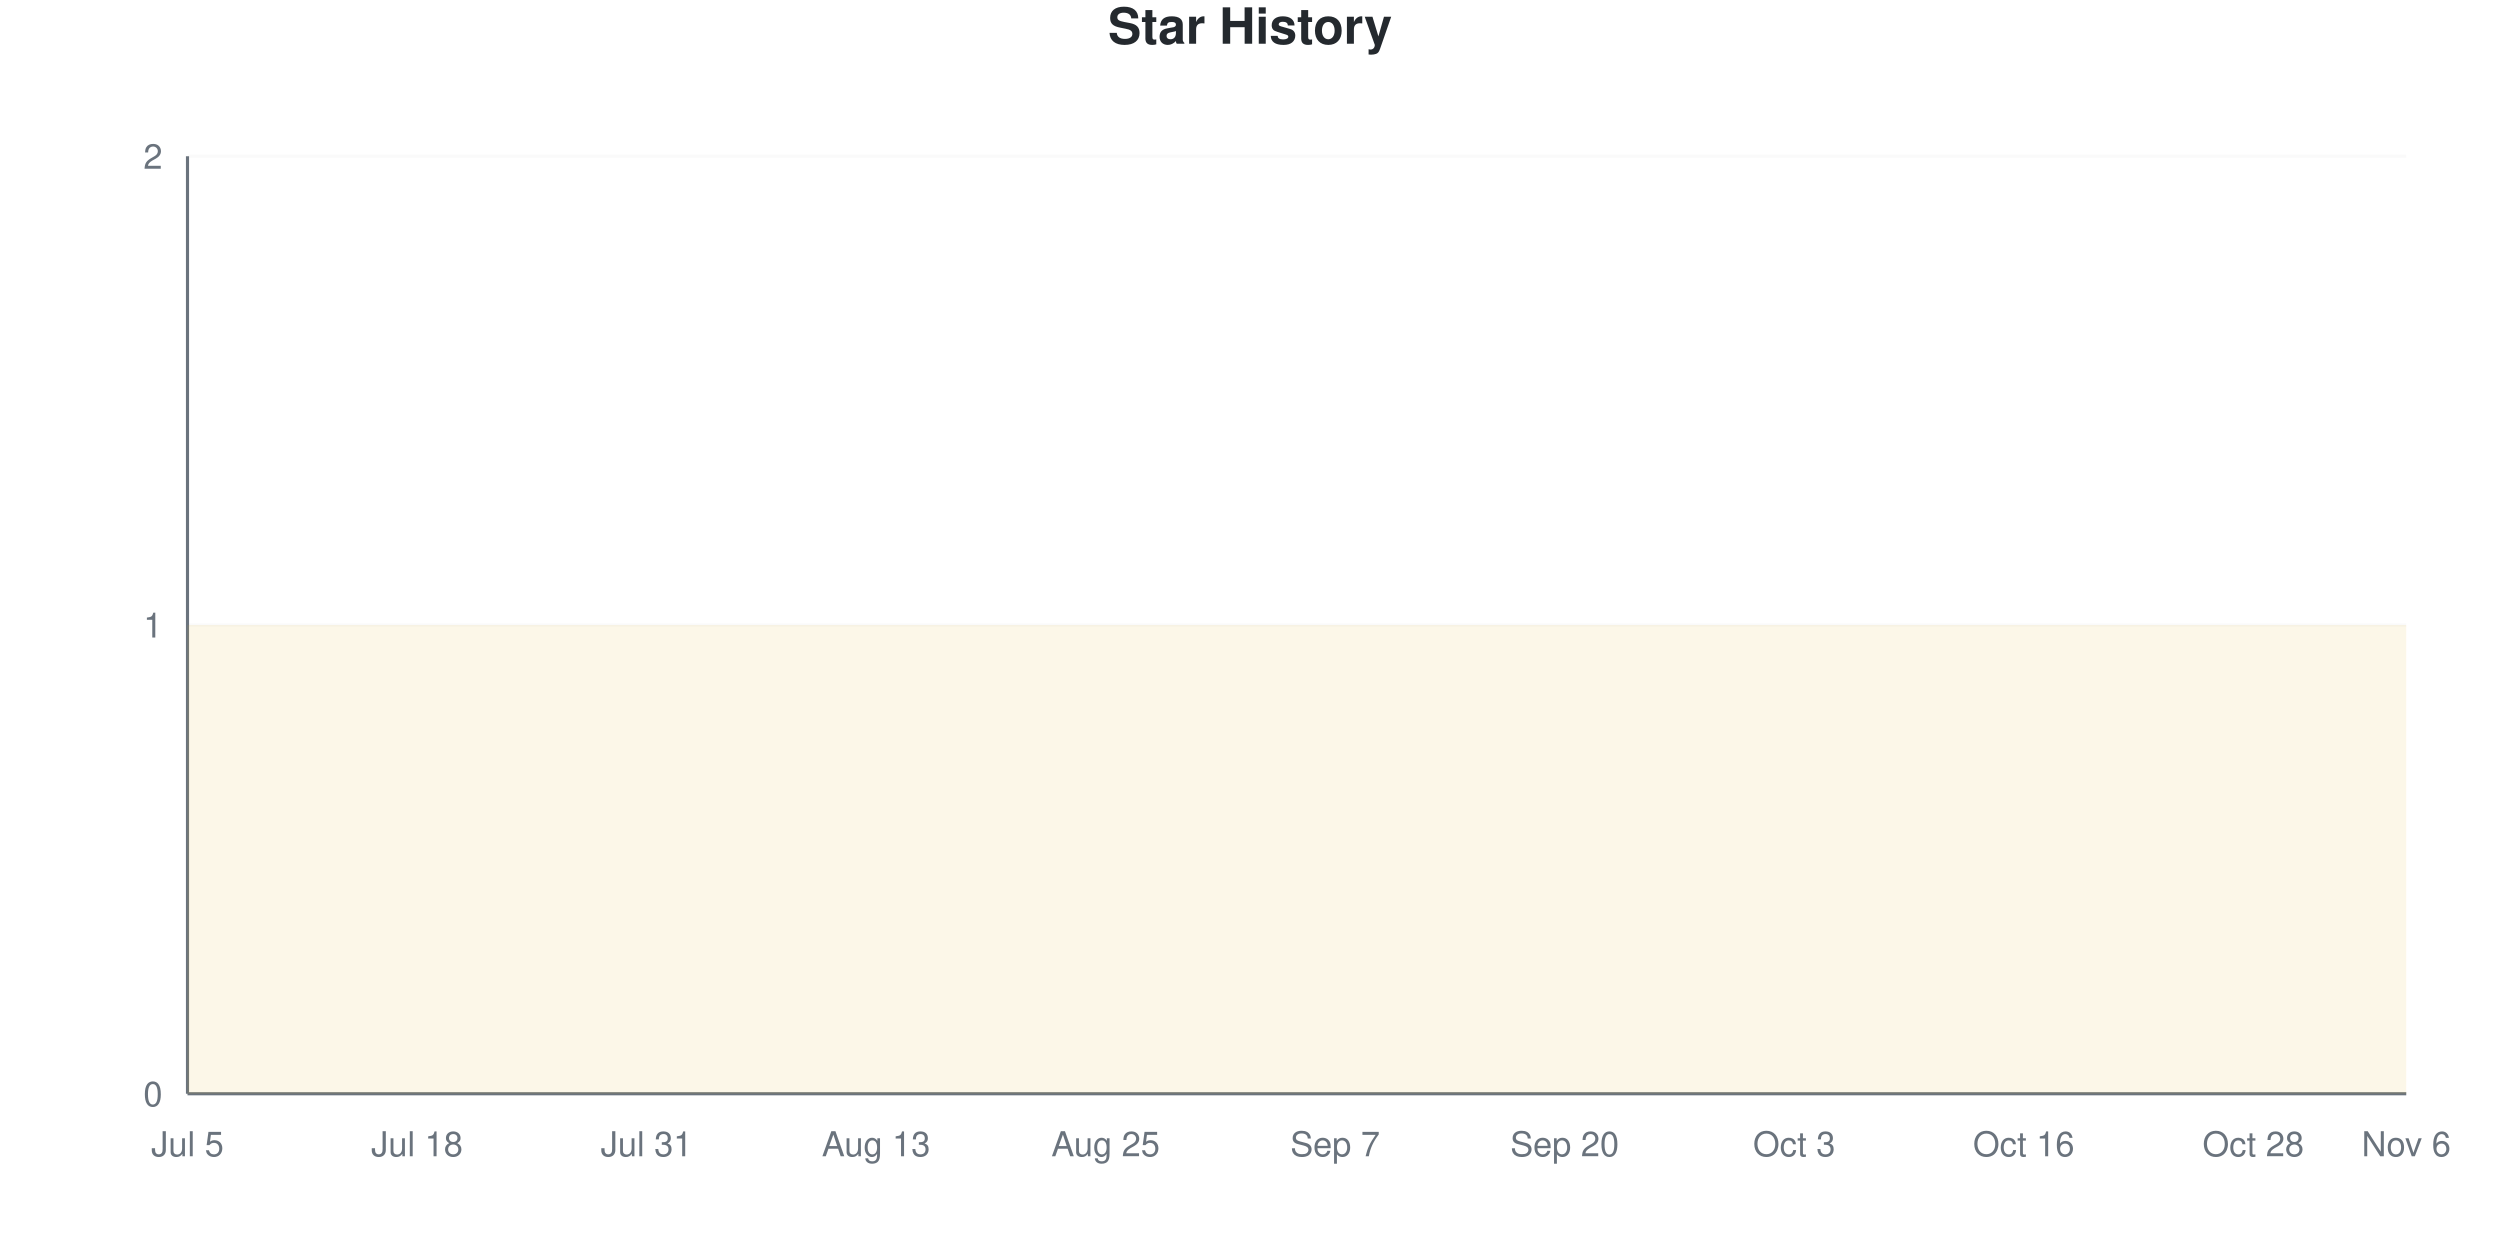
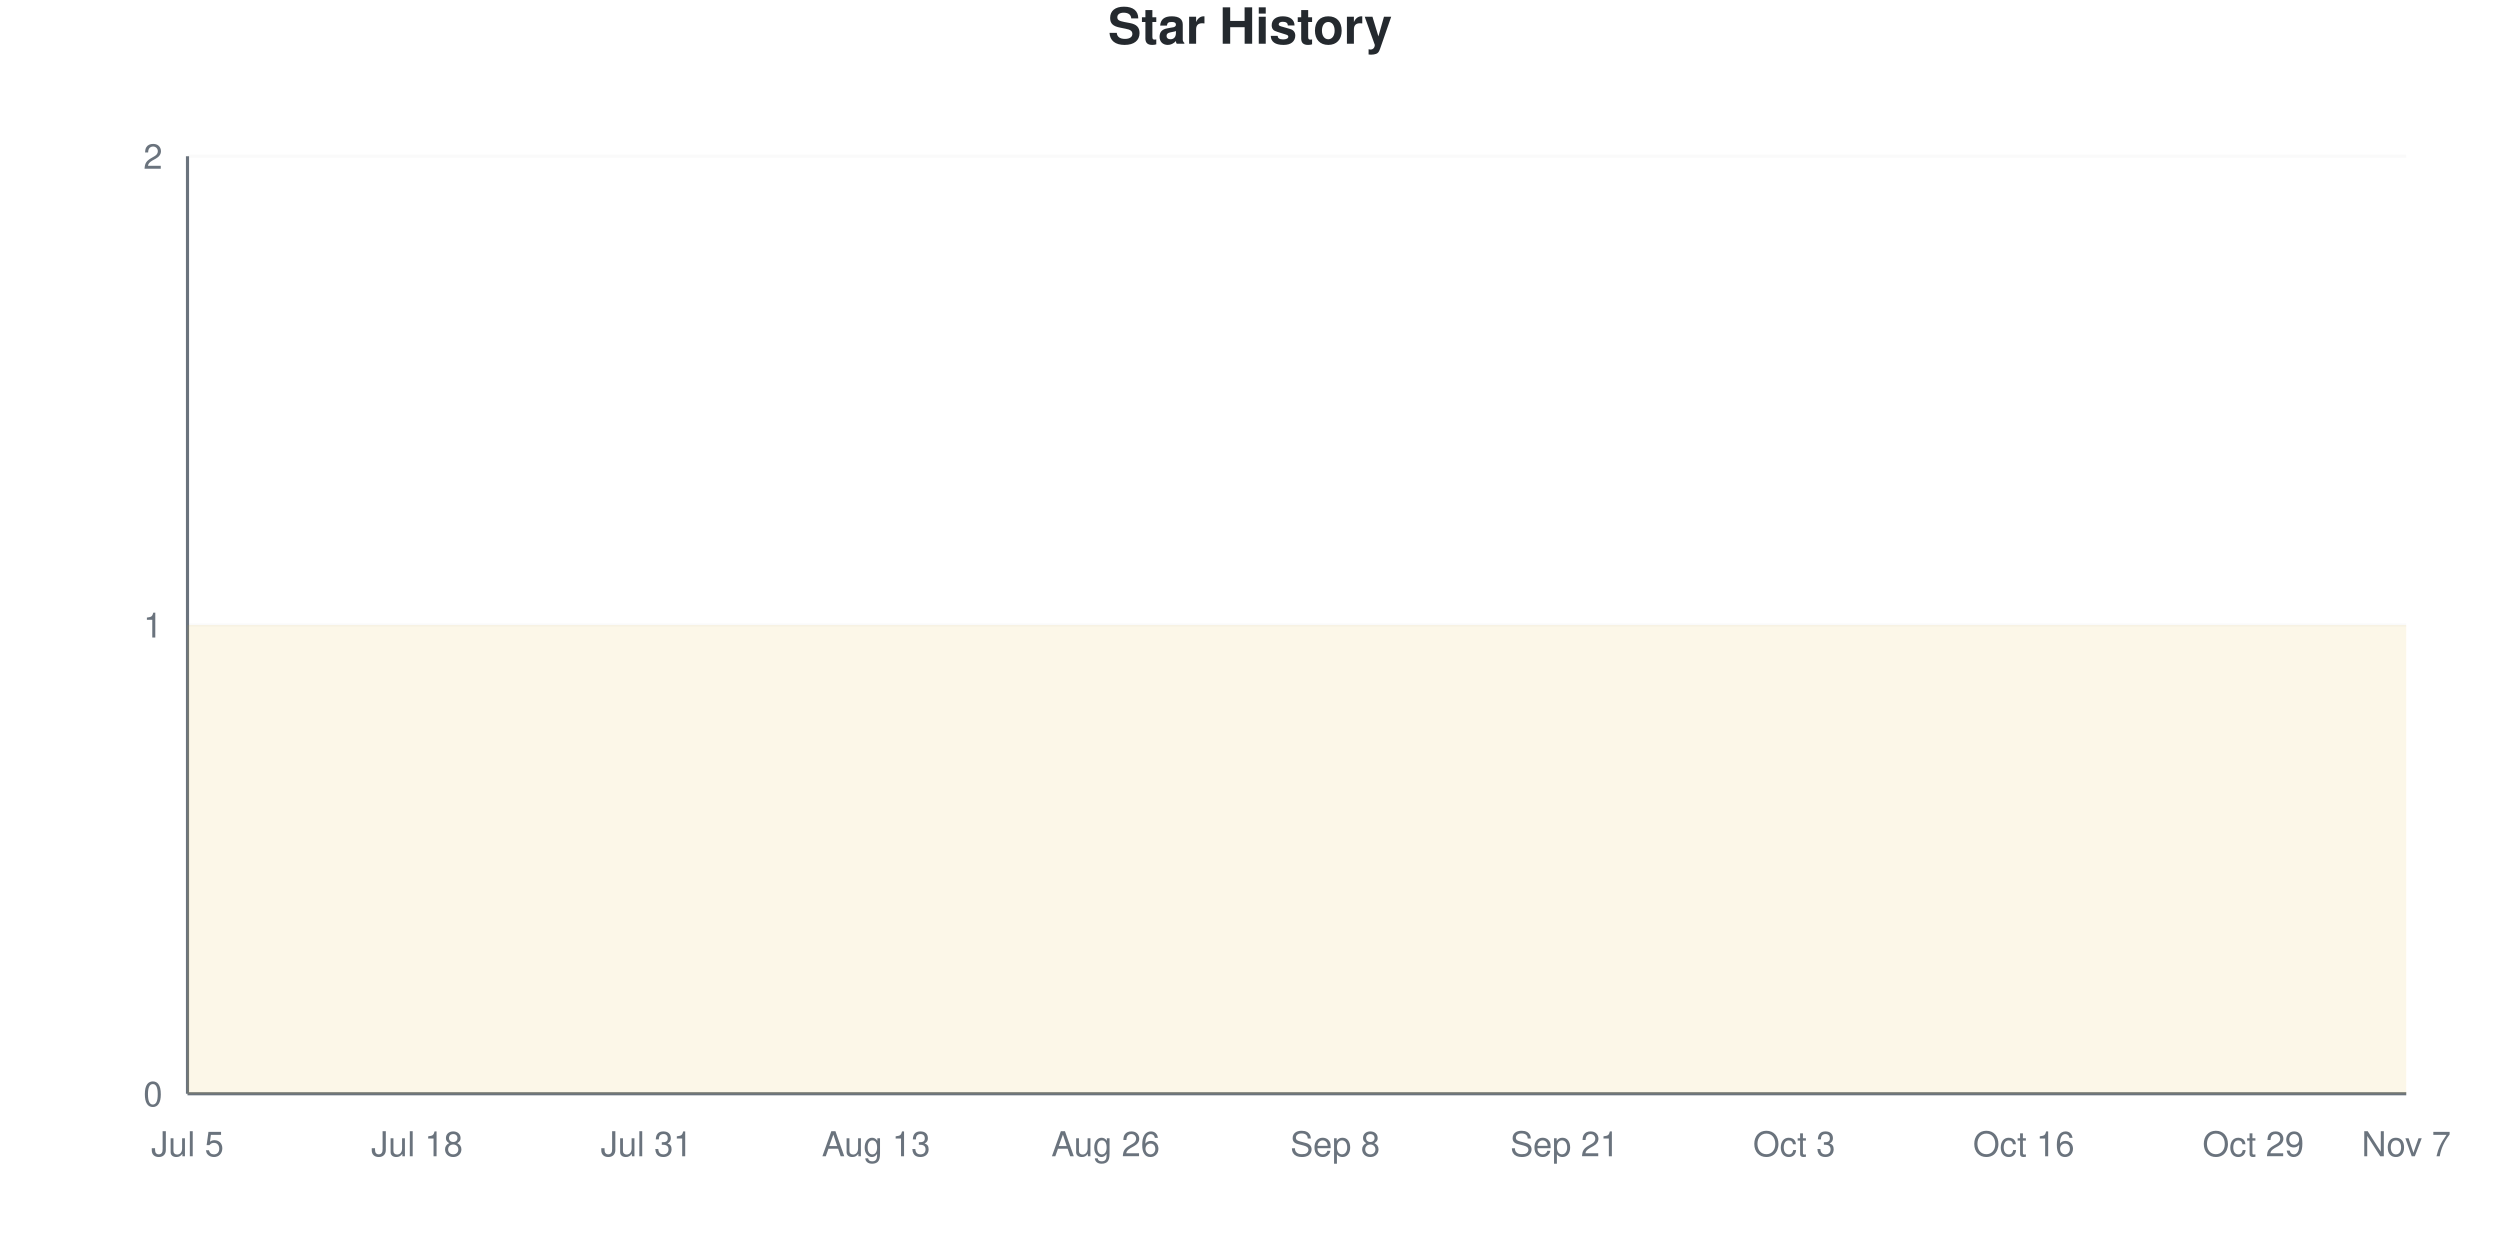
<svg xmlns="http://www.w3.org/2000/svg" viewBox="0 0 800 400" width="800" height="400">
  <style>
    @keyframes drawLine {
      to { stroke-dashoffset: 0; }
    }
    @keyframes fadeInPoint {
      from { opacity: 0; }
      to { opacity: 1; }
    }
    .data-line-0 {
      stroke-dasharray: 1290;
      stroke-dashoffset: 1290;
      animation: drawLine 2s ease-out forwards;
    }
    .data-point {
      opacity: 0;
      animation: fadeInPoint 0.5s ease-out forwards;
    }
    .chart-bg { fill: #fff; }
    .chart-text { fill: #24292e; }
    .chart-muted { fill: #6a737d; }
    .chart-grid { stroke: #eee; }
    .chart-axis { stroke: #6a737d; }
    @media (prefers-color-scheme: dark) {
      .chart-bg { fill: #0d1117; }
      .chart-text { fill: #e6edf3; }
      .chart-muted { fill: #8b949e; }
      .chart-grid { stroke: #21262d; }
      .chart-axis { stroke: #8b949e; }
    }
  </style>
  <rect width="800" height="400" class="chart-bg" />
  <text x="400" y="14" text-anchor="middle" class="chart-text" font-size="16" font-weight="bold" font-family="-apple-system, BlinkMacSystemFont, 'Segoe UI', Helvetica, Arial, sans-serif">Star History</text>
  <g class="grid">
    <line x1="60" y1="350" x2="770" y2="350" class="chart-grid" stroke-opacity="0.3" />
    <text x="52" y="354" text-anchor="end" class="chart-muted" font-size="11" font-family="-apple-system, BlinkMacSystemFont, 'Segoe UI', Helvetica, Arial, sans-serif">0</text>
    <line x1="60" y1="200" x2="770" y2="200" class="chart-grid" stroke-opacity="0.3" />
    <text x="52" y="204" text-anchor="end" class="chart-muted" font-size="11" font-family="-apple-system, BlinkMacSystemFont, 'Segoe UI', Helvetica, Arial, sans-serif">1</text>
    <line x1="60" y1="50" x2="770" y2="50" class="chart-grid" stroke-opacity="0.3" />
    <text x="52" y="54" text-anchor="end" class="chart-muted" font-size="11" font-family="-apple-system, BlinkMacSystemFont, 'Segoe UI', Helvetica, Arial, sans-serif">2</text>
  </g>
  <g class="milestones">
    
  </g>
  <g class="x-axis">
    <text x="60" y="370" text-anchor="middle" class="chart-muted" font-size="11" font-family="-apple-system, BlinkMacSystemFont, 'Segoe UI', Helvetica, Arial, sans-serif">Jul 5</text>
    <text x="133.448" y="370" text-anchor="middle" class="chart-muted" font-size="11" font-family="-apple-system, BlinkMacSystemFont, 'Segoe UI', Helvetica, Arial, sans-serif">Jul 18</text>
    <text x="206.897" y="370" text-anchor="middle" class="chart-muted" font-size="11" font-family="-apple-system, BlinkMacSystemFont, 'Segoe UI', Helvetica, Arial, sans-serif">Jul 31</text>
    <text x="280.345" y="370" text-anchor="middle" class="chart-muted" font-size="11" font-family="-apple-system, BlinkMacSystemFont, 'Segoe UI', Helvetica, Arial, sans-serif">Aug 13</text>
-     <text x="353.793" y="370" text-anchor="middle" class="chart-muted" font-size="11" font-family="-apple-system, BlinkMacSystemFont, 'Segoe UI', Helvetica, Arial, sans-serif">Aug 25</text>
-     <text x="427.241" y="370" text-anchor="middle" class="chart-muted" font-size="11" font-family="-apple-system, BlinkMacSystemFont, 'Segoe UI', Helvetica, Arial, sans-serif">Sep 7</text>
-     <text x="500.69" y="370" text-anchor="middle" class="chart-muted" font-size="11" font-family="-apple-system, BlinkMacSystemFont, 'Segoe UI', Helvetica, Arial, sans-serif">Sep 20</text>
+     <text x="353.793" y="370" text-anchor="middle" class="chart-muted" font-size="11" font-family="-apple-system, BlinkMacSystemFont, 'Segoe UI', Helvetica, Arial, sans-serif">Aug 26</text>
+     <text x="427.241" y="370" text-anchor="middle" class="chart-muted" font-size="11" font-family="-apple-system, BlinkMacSystemFont, 'Segoe UI', Helvetica, Arial, sans-serif">Sep 8</text>
+     <text x="500.69" y="370" text-anchor="middle" class="chart-muted" font-size="11" font-family="-apple-system, BlinkMacSystemFont, 'Segoe UI', Helvetica, Arial, sans-serif">Sep 21</text>
    <text x="574.138" y="370" text-anchor="middle" class="chart-muted" font-size="11" font-family="-apple-system, BlinkMacSystemFont, 'Segoe UI', Helvetica, Arial, sans-serif">Oct 3</text>
    <text x="647.586" y="370" text-anchor="middle" class="chart-muted" font-size="11" font-family="-apple-system, BlinkMacSystemFont, 'Segoe UI', Helvetica, Arial, sans-serif">Oct 16</text>
-     <text x="721.034" y="370" text-anchor="middle" class="chart-muted" font-size="11" font-family="-apple-system, BlinkMacSystemFont, 'Segoe UI', Helvetica, Arial, sans-serif">Oct 28</text>
-     <text x="770" y="370" text-anchor="middle" class="chart-muted" font-size="11" font-family="-apple-system, BlinkMacSystemFont, 'Segoe UI', Helvetica, Arial, sans-serif">Nov 6</text>
+     <text x="721.034" y="370" text-anchor="middle" class="chart-muted" font-size="11" font-family="-apple-system, BlinkMacSystemFont, 'Segoe UI', Helvetica, Arial, sans-serif">Oct 29</text>
+     <text x="770" y="370" text-anchor="middle" class="chart-muted" font-size="11" font-family="-apple-system, BlinkMacSystemFont, 'Segoe UI', Helvetica, Arial, sans-serif">Nov 7</text>
  </g>
  <line x1="60" y1="50" x2="60" y2="350" class="chart-axis" stroke-width="1" />
  <line x1="60" y1="350" x2="770" y2="350" class="chart-axis" stroke-width="1" />
  <path d="M60,350 L60,200 C68.161,200 76.322,200 84.483,200 C92.644,200 100.805,200 108.966,200 C117.126,200 125.287,200 133.448,200 C141.609,200 149.77,200 157.931,200 C166.092,200 174.253,200 182.414,200 C190.575,200 198.736,200 206.897,200 C215.057,200 223.218,200 231.379,200 C239.54,200 247.701,200 255.862,200 C264.023,200 272.184,200 280.345,200 C288.506,200 296.667,200 304.828,200 C312.989,200 321.149,200 329.31,200 C337.471,200 345.632,200 353.793,200 C361.954,200 370.115,200 378.276,200 C386.437,200 394.598,200 402.759,200 C410.92,200 419.08,200 427.241,200 C435.402,200 443.563,200 451.724,200 C459.885,200 468.046,200 476.207,200 C484.368,200 492.529,200 500.69,200 C508.851,200 517.011,200 525.172,200 C533.333,200 541.494,200 549.655,200 C557.816,200 565.977,200 574.138,200 C582.299,200 590.46,200 598.621,200 C606.782,200 614.943,200 623.103,200 C631.264,200 639.425,200 647.586,200 C655.747,200 663.908,200 672.069,200 C680.23,200 688.391,200 696.552,200 C704.713,200 712.874,200 721.034,200 C729.195,200 737.356,200 745.517,200 C753.678,200 761.839,200 770,200 L770,350 L60,350 Z" fill="#dfb317" fill-opacity="0.1" />
  <path d="M60,350 L60,200 C68.161,200 76.322,200 84.483,200 C92.644,200 100.805,200 108.966,200 C117.126,200 125.287,200 133.448,200 C141.609,200 149.77,200 157.931,200 C166.092,200 174.253,200 182.414,200 C190.575,200 198.736,200 206.897,200 C215.057,200 223.218,200 231.379,200 C239.54,200 247.701,200 255.862,200 C264.023,200 272.184,200 280.345,200 C288.506,200 296.667,200 304.828,200 C312.989,200 321.149,200 329.31,200 C337.471,200 345.632,200 353.793,200 C361.954,200 370.115,200 378.276,200 C386.437,200 394.598,200 402.759,200 C410.92,200 419.08,200 427.241,200 C435.402,200 443.563,200 451.724,200 C459.885,200 468.046,200 476.207,200 C484.368,200 492.529,200 500.69,200 C508.851,200 517.011,200 525.172,200 C533.333,200 541.494,200 549.655,200 C557.816,200 565.977,200 574.138,200 C582.299,200 590.46,200 598.621,200 C606.782,200 614.943,200 623.103,200 C631.264,200 639.425,200 647.586,200 C655.747,200 663.908,200 672.069,200 C680.23,200 688.391,200 696.552,200 C704.713,200 712.874,200 721.034,200 C729.195,200 737.356,200 745.517,200 C753.678,200 761.839,200 770,200" fill="none" stroke="#dfb317" stroke-width="2.5" class="data-line-0" />
  <g class="points">
    <circle cx="60" cy="200" r="4" fill="#dfb317" class="data-point" style="animation-delay: 1.50s" />
    <circle cx="84.483" cy="200" r="4" fill="#dfb317" class="data-point" style="animation-delay: 1.55s" />
    <circle cx="108.966" cy="200" r="4" fill="#dfb317" class="data-point" style="animation-delay: 1.60s" />
    <circle cx="133.448" cy="200" r="4" fill="#dfb317" class="data-point" style="animation-delay: 1.65s" />
    <circle cx="157.931" cy="200" r="4" fill="#dfb317" class="data-point" style="animation-delay: 1.70s" />
    <circle cx="182.414" cy="200" r="4" fill="#dfb317" class="data-point" style="animation-delay: 1.75s" />
    <circle cx="206.897" cy="200" r="4" fill="#dfb317" class="data-point" style="animation-delay: 1.80s" />
    <circle cx="231.379" cy="200" r="4" fill="#dfb317" class="data-point" style="animation-delay: 1.85s" />
    <circle cx="255.862" cy="200" r="4" fill="#dfb317" class="data-point" style="animation-delay: 1.90s" />
    <circle cx="280.345" cy="200" r="4" fill="#dfb317" class="data-point" style="animation-delay: 1.95s" />
    <circle cx="304.828" cy="200" r="4" fill="#dfb317" class="data-point" style="animation-delay: 2.00s" />
    <circle cx="329.31" cy="200" r="4" fill="#dfb317" class="data-point" style="animation-delay: 2.05s" />
    <circle cx="353.793" cy="200" r="4" fill="#dfb317" class="data-point" style="animation-delay: 2.10s" />
    <circle cx="378.276" cy="200" r="4" fill="#dfb317" class="data-point" style="animation-delay: 2.15s" />
    <circle cx="402.759" cy="200" r="4" fill="#dfb317" class="data-point" style="animation-delay: 2.20s" />
    <circle cx="427.241" cy="200" r="4" fill="#dfb317" class="data-point" style="animation-delay: 2.25s" />
    <circle cx="451.724" cy="200" r="4" fill="#dfb317" class="data-point" style="animation-delay: 2.30s" />
    <circle cx="476.207" cy="200" r="4" fill="#dfb317" class="data-point" style="animation-delay: 2.35s" />
    <circle cx="500.69" cy="200" r="4" fill="#dfb317" class="data-point" style="animation-delay: 2.40s" />
    <circle cx="525.172" cy="200" r="4" fill="#dfb317" class="data-point" style="animation-delay: 2.45s" />
    <circle cx="549.655" cy="200" r="4" fill="#dfb317" class="data-point" style="animation-delay: 2.50s" />
    <circle cx="574.138" cy="200" r="4" fill="#dfb317" class="data-point" style="animation-delay: 2.55s" />
    <circle cx="598.621" cy="200" r="4" fill="#dfb317" class="data-point" style="animation-delay: 2.60s" />
    <circle cx="623.103" cy="200" r="4" fill="#dfb317" class="data-point" style="animation-delay: 2.65s" />
    <circle cx="647.586" cy="200" r="4" fill="#dfb317" class="data-point" style="animation-delay: 2.70s" />
    <circle cx="672.069" cy="200" r="4" fill="#dfb317" class="data-point" style="animation-delay: 2.75s" />
    <circle cx="696.552" cy="200" r="4" fill="#dfb317" class="data-point" style="animation-delay: 2.80s" />
    <circle cx="721.034" cy="200" r="4" fill="#dfb317" class="data-point" style="animation-delay: 2.85s" />
    <circle cx="745.517" cy="200" r="4" fill="#dfb317" class="data-point" style="animation-delay: 2.90s" />
    <circle cx="770" cy="200" r="4" fill="#dfb317" class="data-point" style="animation-delay: 2.95s" />
  </g>
</svg>
